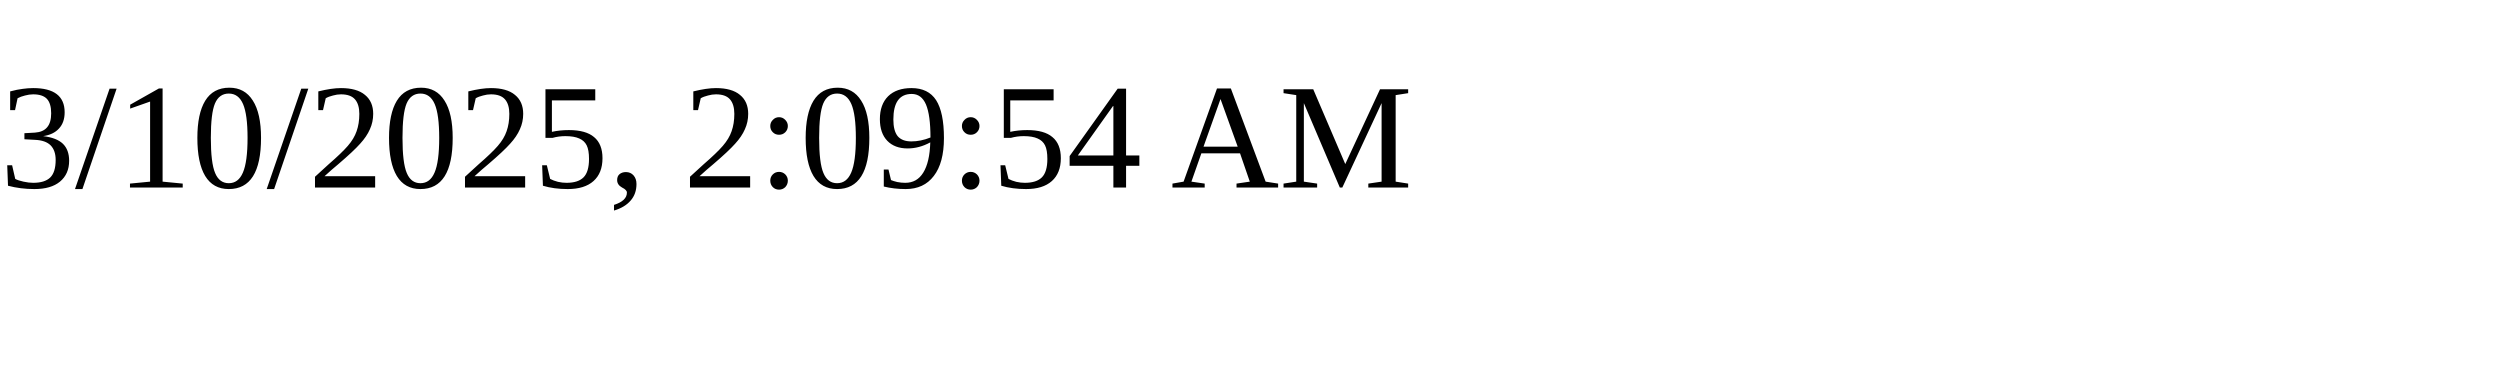
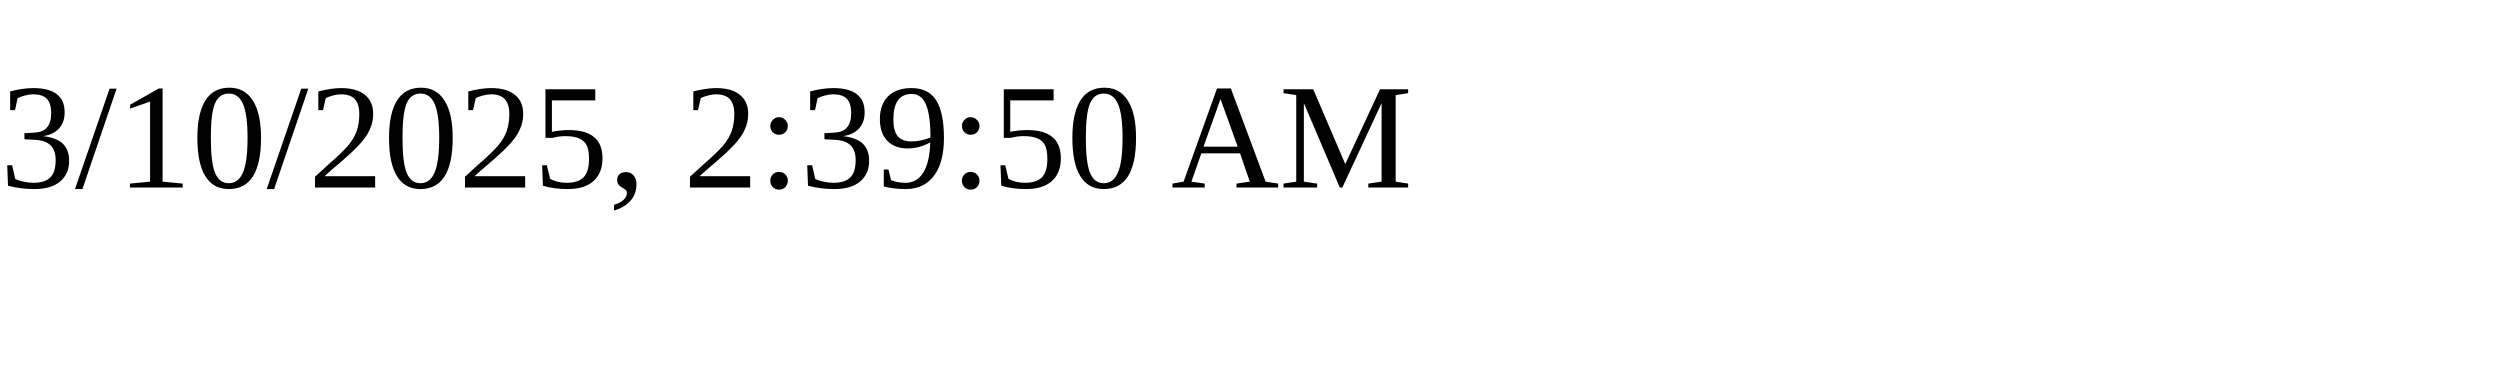
<svg xmlns="http://www.w3.org/2000/svg" height="30" width="200">
-   <text x="0" y="15">3/10/2025, 2:09:54 AM</text>
+   <text x="0" y="15">3/10/2025, 2:39:50 AM</text>
</svg>
